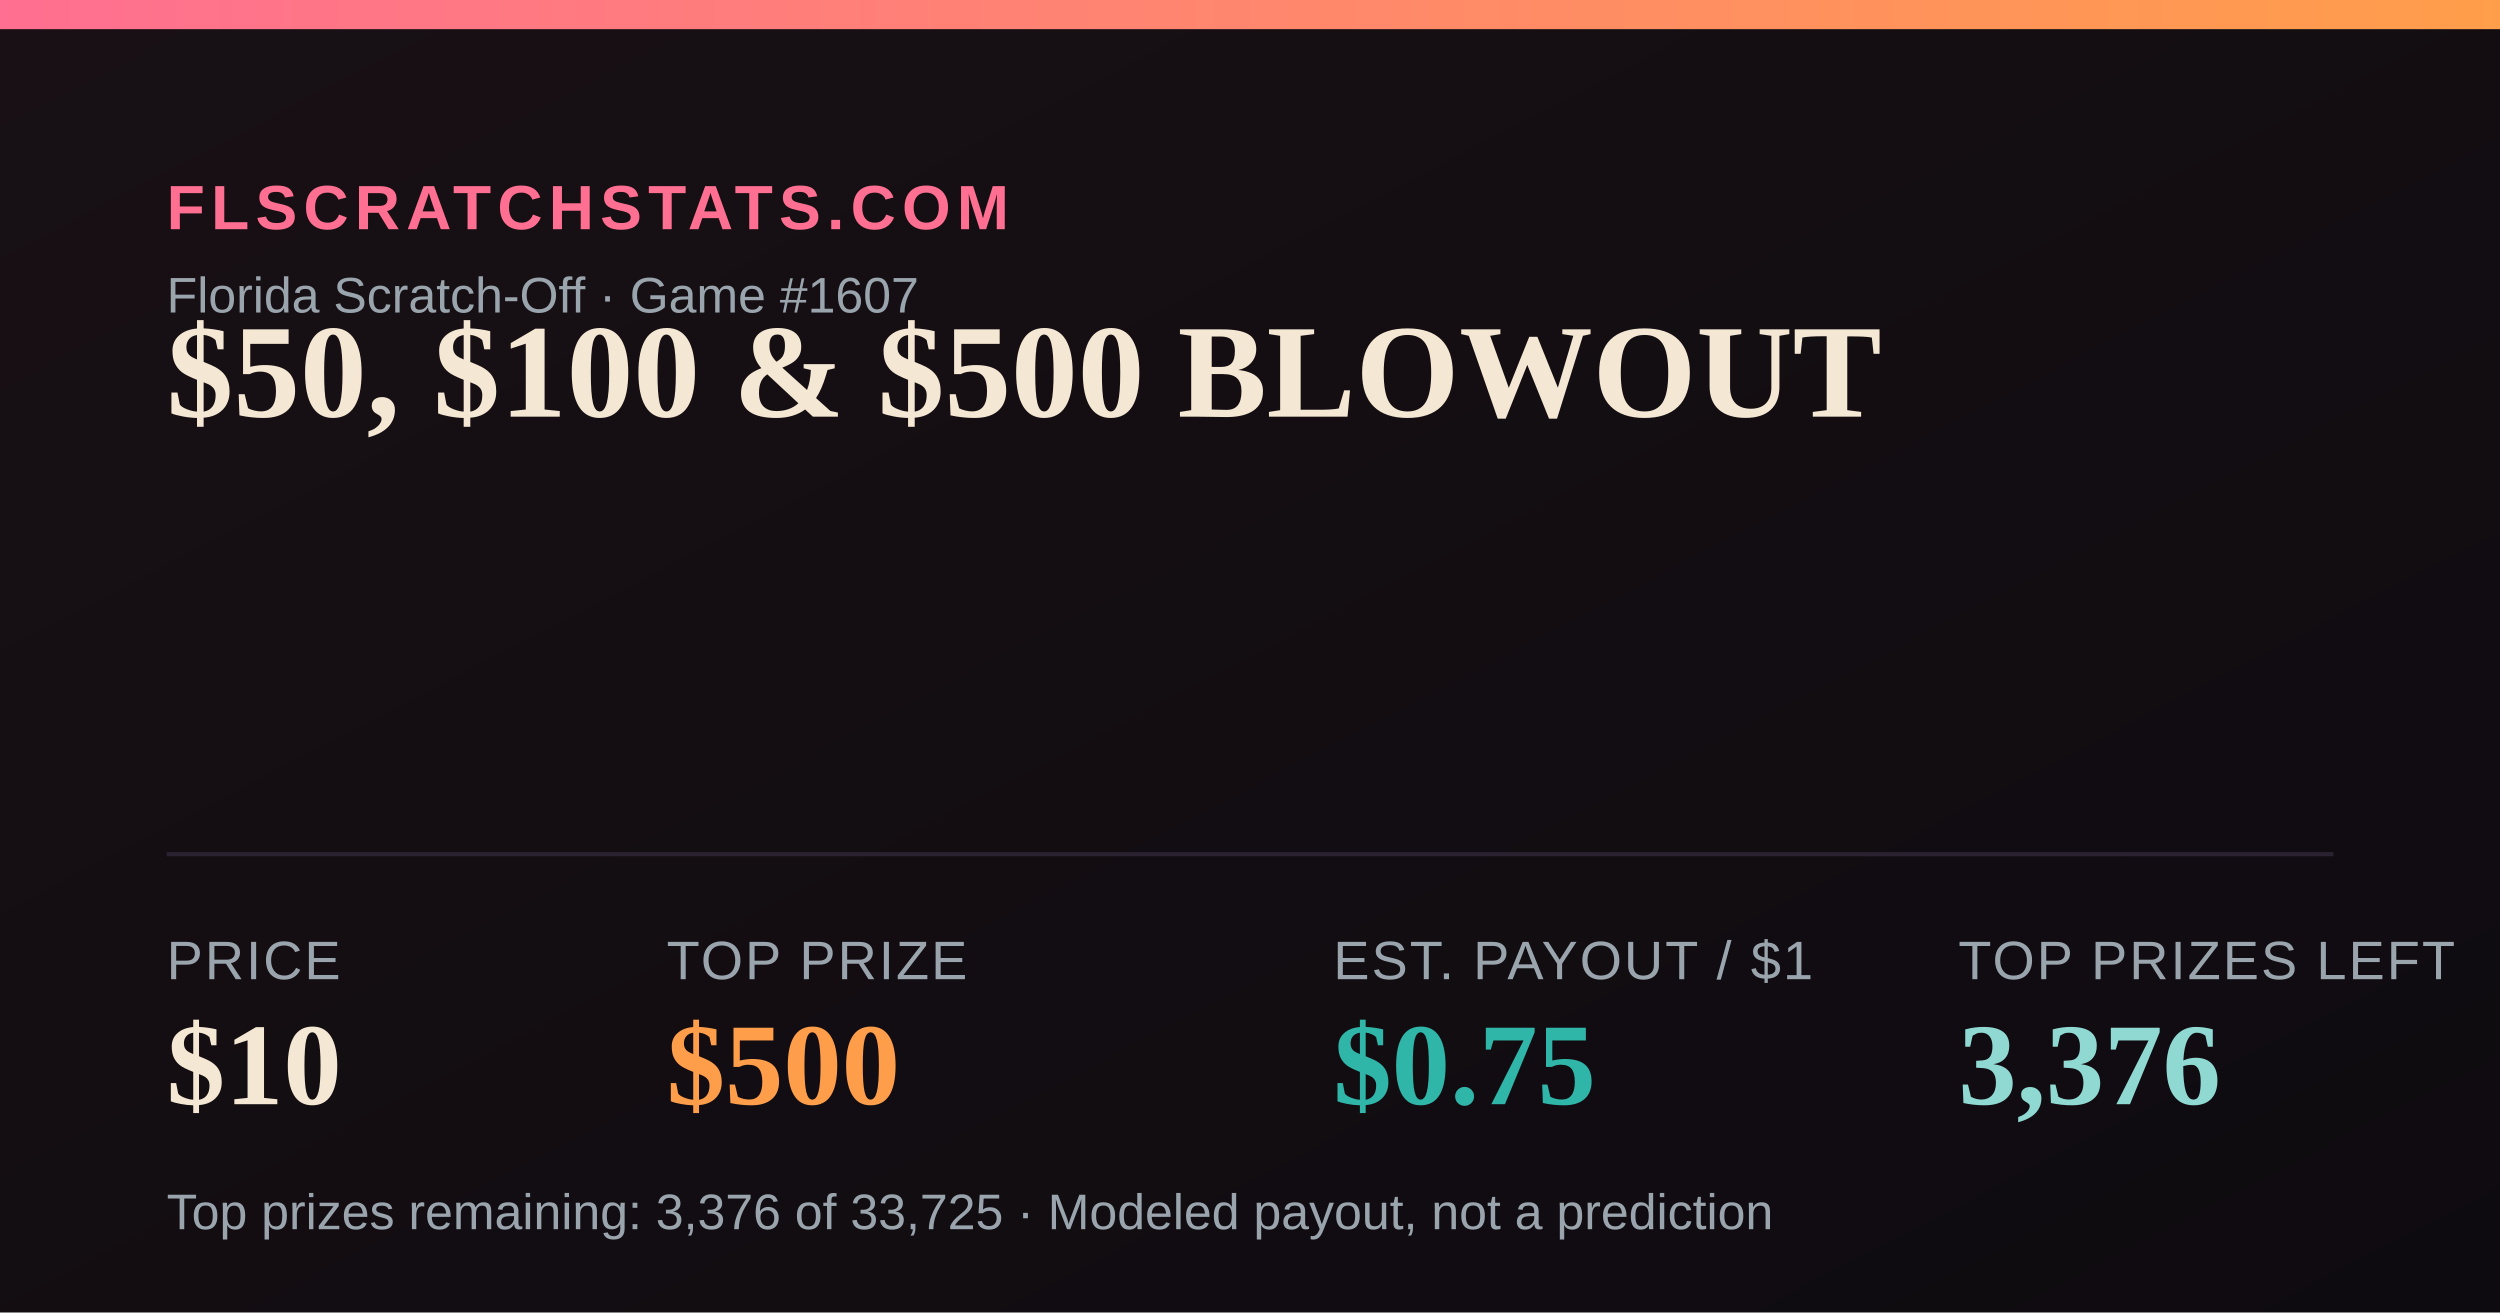
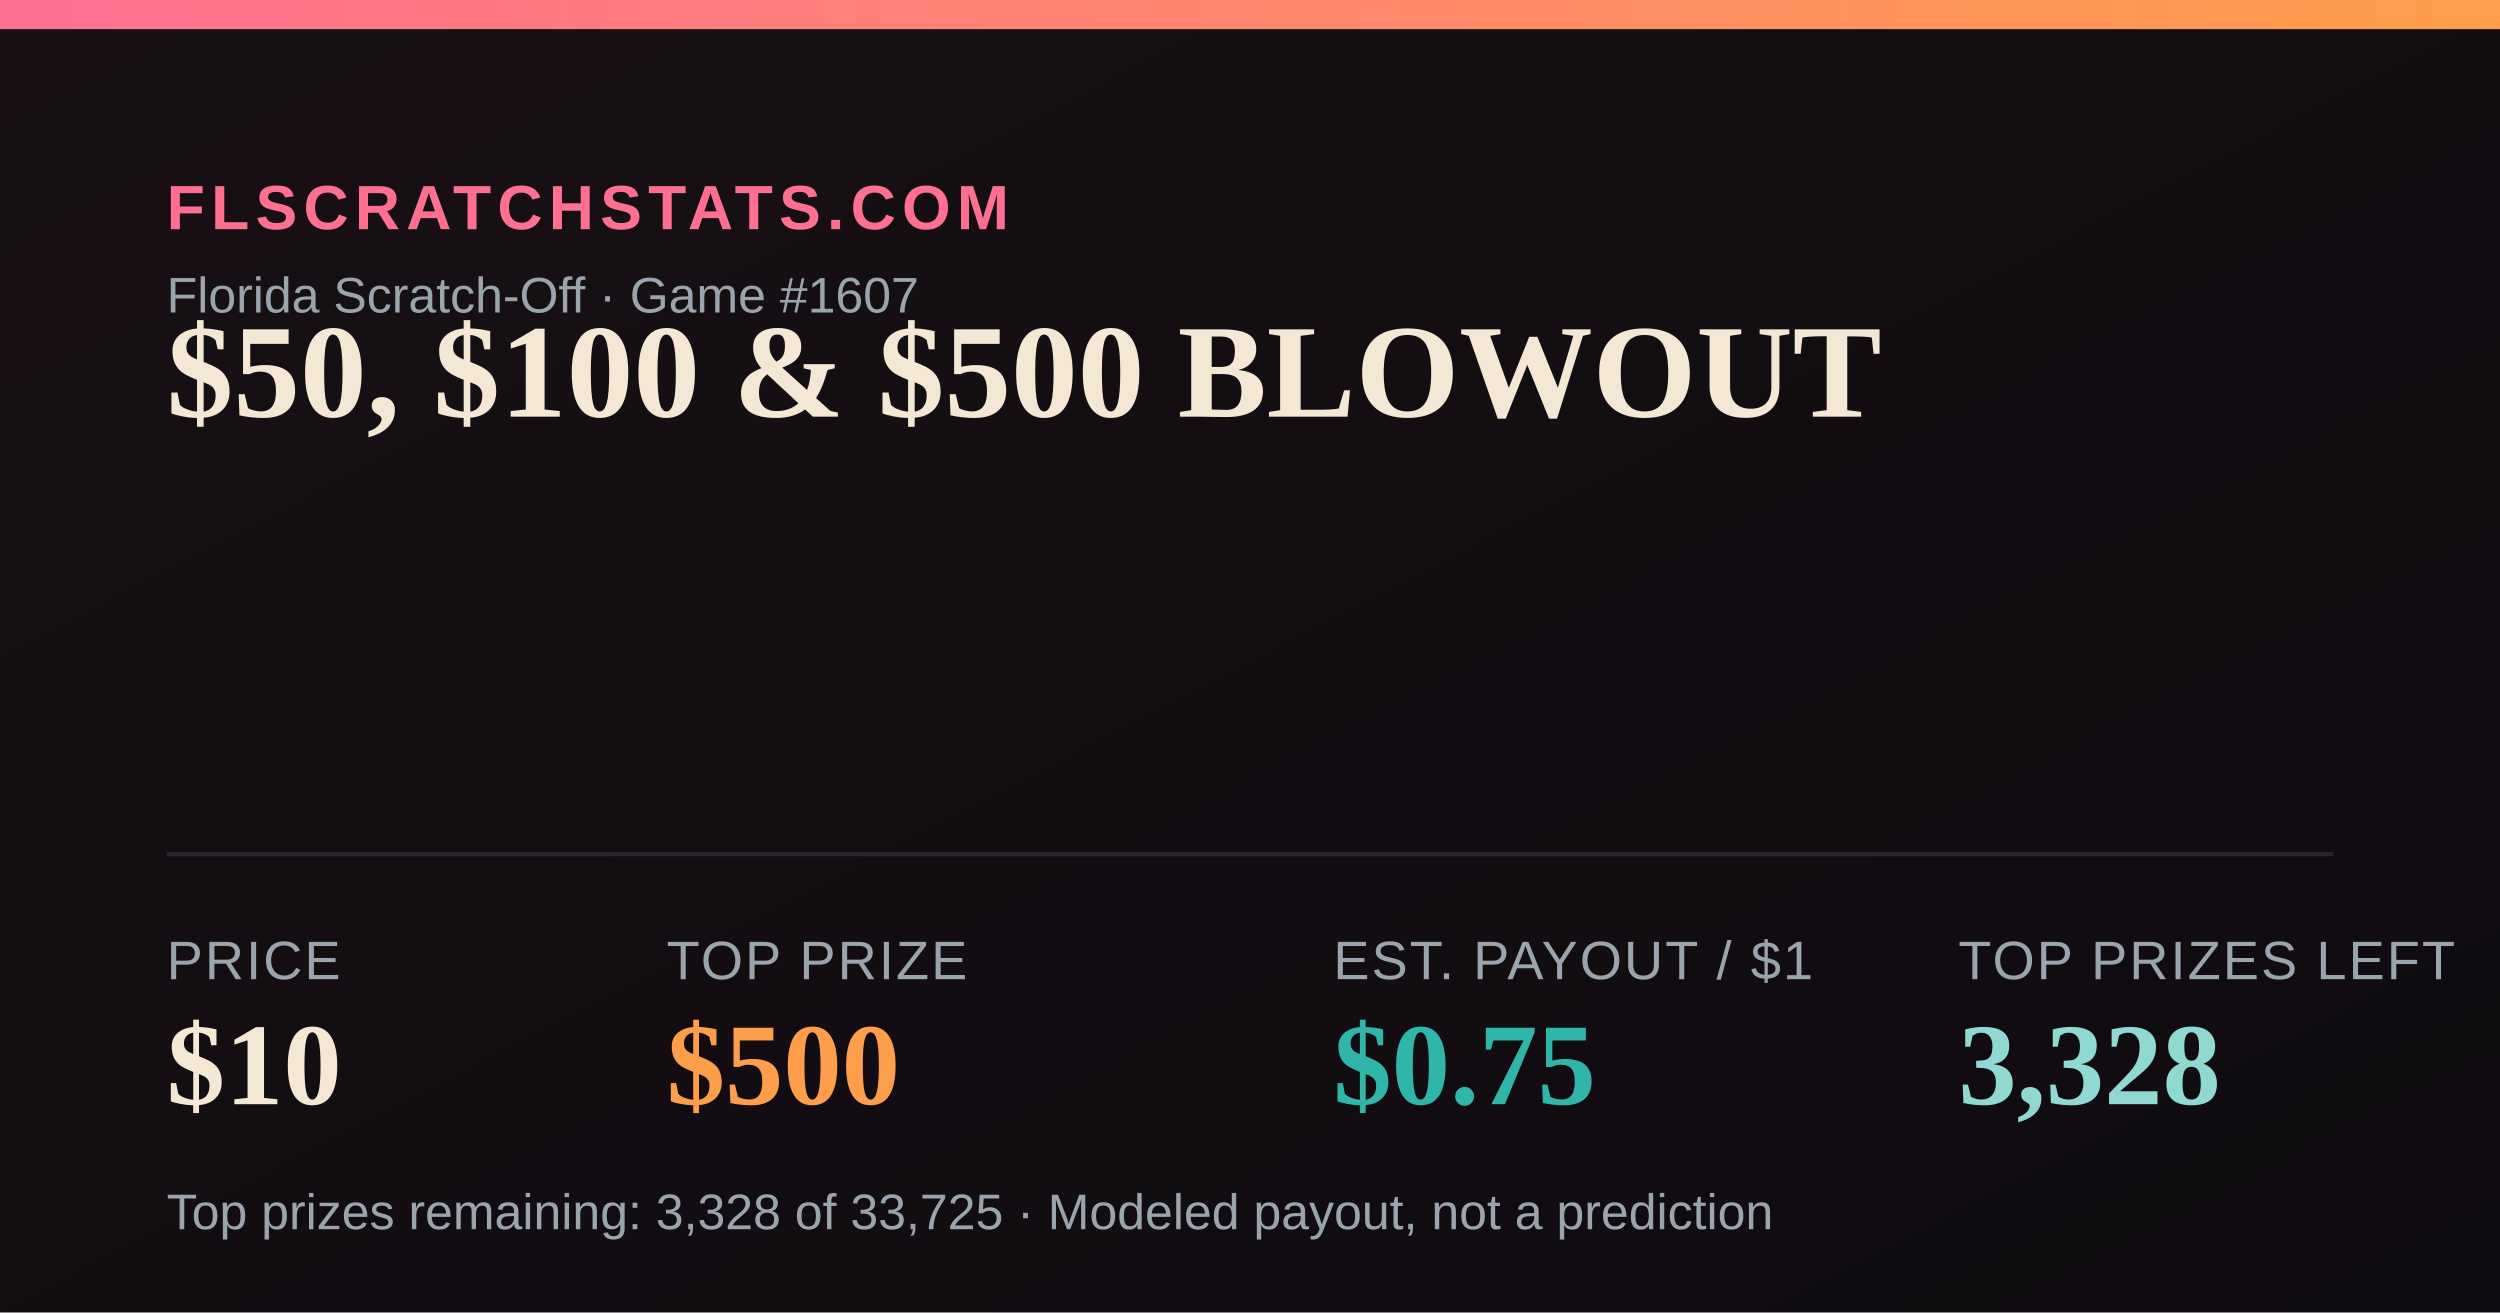
<svg xmlns="http://www.w3.org/2000/svg" width="1200" height="630" viewBox="0 0 1200 630">
  <defs>
    <linearGradient id="bg" x1="0" y1="0" x2="1" y2="1">
      <stop offset="0" stop-color="#181014" />
      <stop offset="1" stop-color="#0e0b10" />
    </linearGradient>
    <linearGradient id="accent" x1="0" y1="0" x2="1" y2="0">
      <stop offset="0" stop-color="#FF6F91" />
      <stop offset="1" stop-color="#FF9E4A" />
    </linearGradient>
  </defs>
  <rect width="1200" height="630" fill="url(#bg)" />
  <rect x="0" y="0" width="1200" height="14" fill="url(#accent)" />
  <text x="80" y="110" font-family="Arial,Helvetica,sans-serif" font-size="30" fill="#FF6F91" letter-spacing="3" font-weight="700">FLSCRATCHSTATS.COM</text>
  <text x="80" y="150" font-family="Arial,Helvetica,sans-serif" font-size="24" fill="#9aa4ad">Florida Scratch-Off · Game #1607</text>
  <text x="80" y="200" font-family="Georgia,'Times New Roman',serif" font-size="64" font-weight="700" fill="#F4E7D3">$50, $100 &amp; $500 BLOWOUT</text>
  <line x1="80" y1="410" x2="1120" y2="410" stroke="#2a2230" stroke-width="2" />
  <text x="80" y="470" font-family="Arial,Helvetica,sans-serif" font-size="26" fill="#9aa4ad" letter-spacing="1">PRICE</text>
  <text x="80" y="530" font-family="Georgia,'Times New Roman',serif" font-size="56" font-weight="700" fill="#F4E7D3">$10</text>
  <text x="320" y="470" font-family="Arial,Helvetica,sans-serif" font-size="26" fill="#9aa4ad" letter-spacing="1">TOP PRIZE</text>
  <text x="320" y="530" font-family="Georgia,'Times New Roman',serif" font-size="56" font-weight="700" fill="#FF9E4A">$500</text>
  <text x="640" y="470" font-family="Arial,Helvetica,sans-serif" font-size="26" fill="#9aa4ad" letter-spacing="1">EST. PAYOUT / $1</text>
  <text x="640" y="530" font-family="Georgia,'Times New Roman',serif" font-size="56" font-weight="700" fill="#2FB6A8">$0.75</text>
  <text x="940" y="470" font-family="Arial,Helvetica,sans-serif" font-size="26" fill="#9aa4ad" letter-spacing="1">TOP PRIZES LEFT</text>
-   <text x="940" y="530" font-family="Georgia,'Times New Roman',serif" font-size="56" font-weight="700" fill="#8FD9D2">3,376</text>
-   <text x="80" y="590" font-family="Arial,Helvetica,sans-serif" font-size="24" fill="#9aa4ad">Top prizes remaining: 3,376 of 33,725 · Modeled payout, not a prediction</text>
+   <text x="940" y="530" font-family="Georgia,'Times New Roman',serif" font-size="56" font-weight="700" fill="#8FD9D2">3,328</text>
+   <text x="80" y="590" font-family="Arial,Helvetica,sans-serif" font-size="24" fill="#9aa4ad">Top prizes remaining: 3,328 of 33,725 · Modeled payout, not a prediction</text>
</svg>
